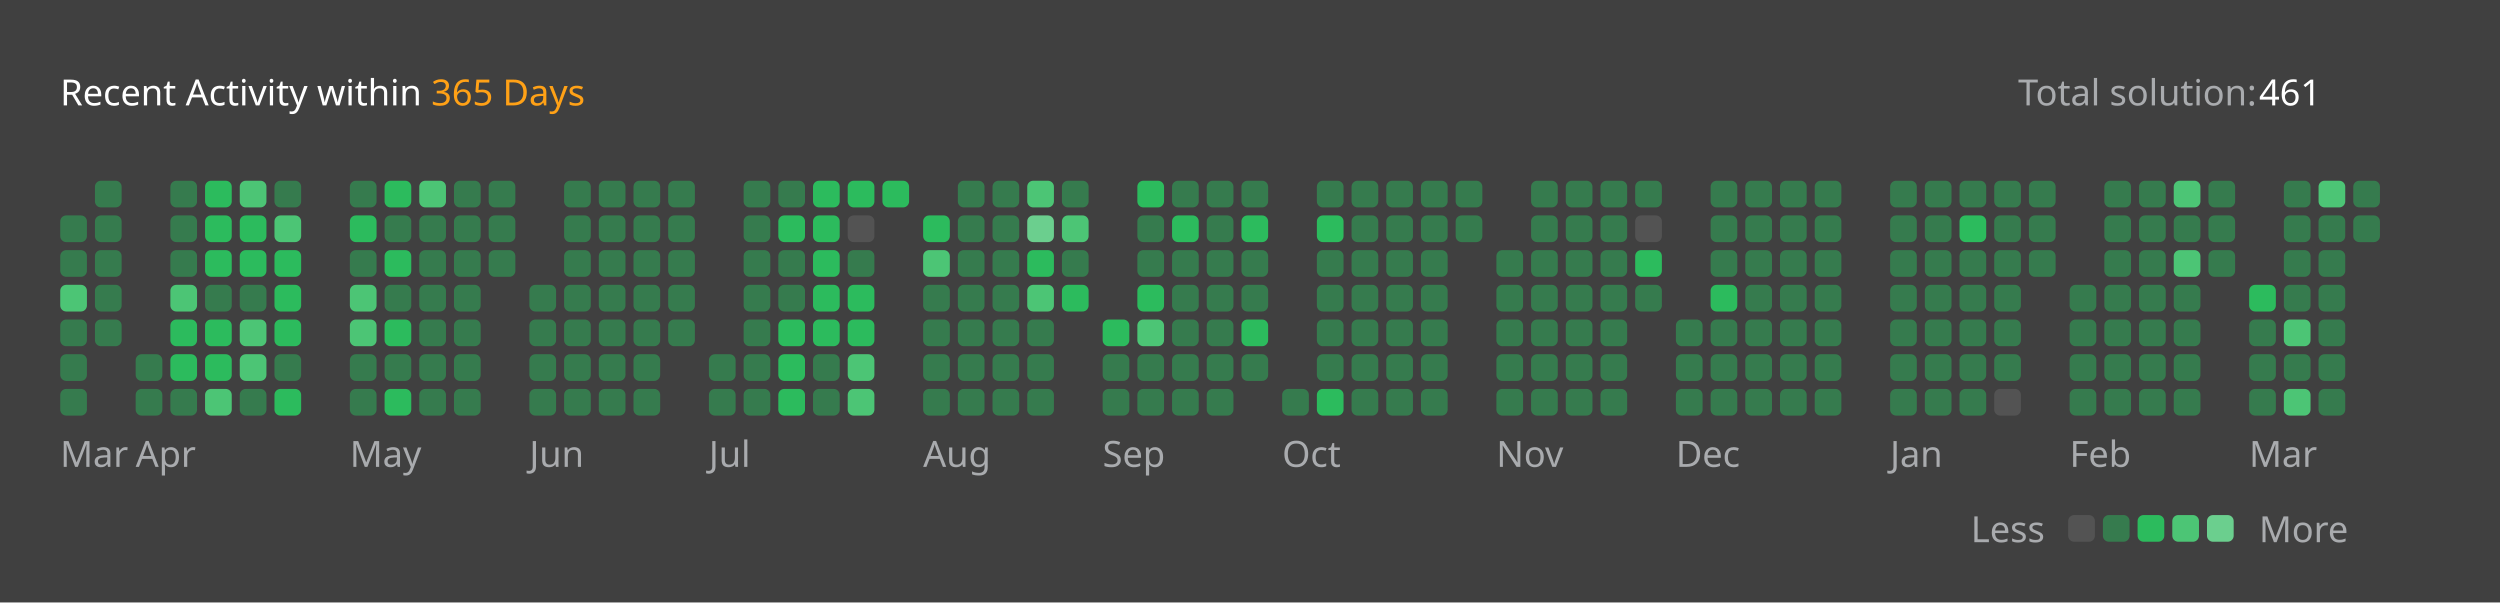
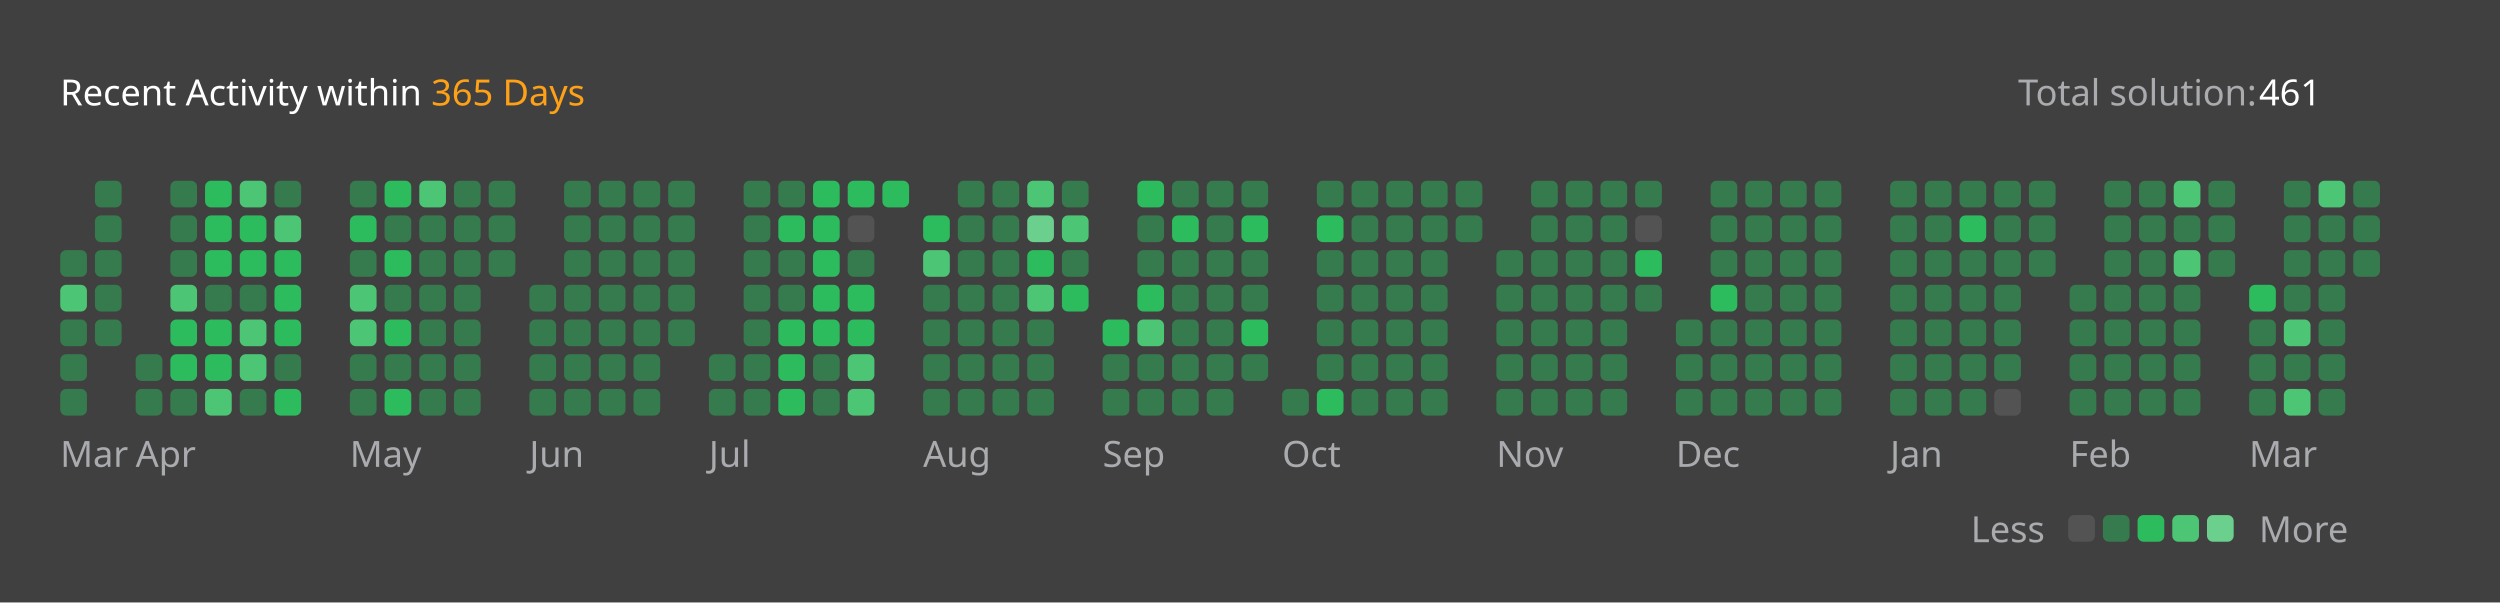
<svg xmlns="http://www.w3.org/2000/svg" version="1.1" height="200" width="830" viewBox="0 0 830 200">
  <style>*{font-family: "Segoe UI", Tahoma, Geneva, Verdana, sans-serif;}</style>
  <style>.title{font-weight: 500;font-size: 1rem;}</style>
  <style>.rotate-90{transform: rotate(-90deg);transform-origin: center;transform-box: fill-box;}</style>
  <style>.state{font-size: .75rem;}</style>
  <style>.light{color: #ffffff;fill: #ffffff;}</style>
  <style>.light-gray{color: #eff2f699;fill: #eff2f699;}</style>
  <style>.dark-gray{color: #ebebf54d;fill: #ebebf54d;}</style>
  <style>.gray{color: #747474;fill: #747474;}</style>
  <style>.orange{color: #ffa116;fill: #ffa116;}</style>
  <style>.background{color: #404040;fill: #404040;}</style>
  <style>.level-1-block{fill: #ffffff1a;}</style>
  <style>.level-2-block{fill: #2cb55d80;}</style>
  <style>.level-3-block{fill: #2cbb5dff;}</style>
  <style>.level-4-block{fill: #4cc575ff;}</style>
  <style>.level-5-block{fill: #6bcf8eff;}</style>
  <rect fill="#404040" x="0" y="0" width="830" height="200" rx="0.5rem" />
  <g text-anchor="start" text-decoration="1" class="title">
    <text x="20" y="35">
      <tspan class="light">Recent Activity within</tspan>
      <tspan class="orange">365 Days</tspan>
    </text>
  </g>
  <g class="state">
    <text x="670" y="35" class="light-gray"> Total solution: </text>
    <text x="750" y="35" class="light"> 461 </text>
    <text x="678.88" y="180" class="light-gray" text-anchor="end">Less</text>
    <rect x="686.64" y="171" width="8.86" height="8.86" rx="2" ry="2" class="level-1-block" />
    <rect x="698.16" y="171" width="8.86" height="8.86" rx="2" ry="2" class="level-2-block" />
    <rect x="709.68" y="171" width="8.86" height="8.86" rx="2" ry="2" class="level-3-block" />
    <rect x="721.2" y="171" width="8.86" height="8.86" rx="2" ry="2" class="level-4-block" />
    <rect x="732.72" y="171" width="8.86" height="8.86" rx="2" ry="2" class="level-5-block" />
    <text x="750" y="180" class="light-gray">More</text>
  </g>
  <g x="20" y="60">
    <g x="20" y="60">
      <g x="20.0" y="60">
-         <rect x="20.0" y="71.52" width="8.86" height="8.86" rx="2" ry="2" class="level-2-block" />
        <rect x="20.0" y="83.04" width="8.86" height="8.86" rx="2" ry="2" class="level-2-block" />
        <rect x="20.0" y="94.56" width="8.86" height="8.86" rx="2" ry="2" class="level-4-block" />
        <rect x="20.0" y="106.08" width="8.86" height="8.86" rx="2" ry="2" class="level-2-block" />
        <rect x="20.0" y="117.6" width="8.86" height="8.86" rx="2" ry="2" class="level-2-block" />
        <rect x="20.0" y="129.12" width="8.86" height="8.86" rx="2" ry="2" class="level-2-block" />
      </g>
      <g x="31.52" y="60">
        <rect x="31.52" y="60.0" width="8.86" height="8.86" rx="2" ry="2" class="level-2-block" />
        <rect x="31.52" y="71.52" width="8.86" height="8.86" rx="2" ry="2" class="level-2-block" />
        <rect x="31.52" y="83.04" width="8.86" height="8.86" rx="2" ry="2" class="level-2-block" />
        <rect x="31.52" y="94.56" width="8.86" height="8.86" rx="2" ry="2" class="level-2-block" />
        <rect x="31.52" y="106.08" width="8.86" height="8.86" rx="2" ry="2" class="level-2-block" />
      </g>
      <text x="20.0" y="155" class="light-gray state">Mar</text>
    </g>
  </g>
  <g x="45.04" y="60">
    <g x="45.04" y="60">
      <g x="45.04" y="60">
        <rect x="45.04" y="117.6" width="8.86" height="8.86" rx="2" ry="2" class="level-2-block" />
        <rect x="45.04" y="129.12" width="8.86" height="8.86" rx="2" ry="2" class="level-2-block" />
      </g>
      <g x="56.56" y="60">
        <rect x="56.56" y="60.0" width="8.86" height="8.86" rx="2" ry="2" class="level-2-block" />
        <rect x="56.56" y="71.52" width="8.86" height="8.86" rx="2" ry="2" class="level-2-block" />
        <rect x="56.56" y="83.04" width="8.86" height="8.86" rx="2" ry="2" class="level-2-block" />
        <rect x="56.56" y="94.56" width="8.86" height="8.86" rx="2" ry="2" class="level-4-block" />
        <rect x="56.56" y="106.08" width="8.86" height="8.86" rx="2" ry="2" class="level-3-block" />
        <rect x="56.56" y="117.6" width="8.86" height="8.86" rx="2" ry="2" class="level-3-block" />
        <rect x="56.56" y="129.12" width="8.86" height="8.86" rx="2" ry="2" class="level-2-block" />
      </g>
      <g x="68.08" y="60">
        <rect x="68.08" y="60.0" width="8.86" height="8.86" rx="2" ry="2" class="level-3-block" />
        <rect x="68.08" y="71.52" width="8.86" height="8.86" rx="2" ry="2" class="level-3-block" />
        <rect x="68.08" y="83.04" width="8.86" height="8.86" rx="2" ry="2" class="level-3-block" />
        <rect x="68.08" y="94.56" width="8.86" height="8.86" rx="2" ry="2" class="level-2-block" />
        <rect x="68.08" y="106.08" width="8.86" height="8.86" rx="2" ry="2" class="level-3-block" />
        <rect x="68.08" y="117.6" width="8.86" height="8.86" rx="2" ry="2" class="level-3-block" />
        <rect x="68.08" y="129.12" width="8.86" height="8.86" rx="2" ry="2" class="level-4-block" />
      </g>
      <g x="79.6" y="60">
        <rect x="79.6" y="60.0" width="8.86" height="8.86" rx="2" ry="2" class="level-4-block" />
        <rect x="79.6" y="71.52" width="8.86" height="8.86" rx="2" ry="2" class="level-3-block" />
        <rect x="79.6" y="83.04" width="8.86" height="8.86" rx="2" ry="2" class="level-3-block" />
        <rect x="79.6" y="94.56" width="8.86" height="8.86" rx="2" ry="2" class="level-2-block" />
        <rect x="79.6" y="106.08" width="8.86" height="8.86" rx="2" ry="2" class="level-4-block" />
        <rect x="79.6" y="117.6" width="8.86" height="8.86" rx="2" ry="2" class="level-4-block" />
        <rect x="79.6" y="129.12" width="8.86" height="8.86" rx="2" ry="2" class="level-2-block" />
      </g>
      <g x="91.12" y="60">
        <rect x="91.12" y="60.0" width="8.86" height="8.86" rx="2" ry="2" class="level-2-block" />
        <rect x="91.12" y="71.52" width="8.86" height="8.86" rx="2" ry="2" class="level-4-block" />
        <rect x="91.12" y="83.04" width="8.86" height="8.86" rx="2" ry="2" class="level-3-block" />
        <rect x="91.12" y="94.56" width="8.86" height="8.86" rx="2" ry="2" class="level-3-block" />
        <rect x="91.12" y="106.08" width="8.86" height="8.86" rx="2" ry="2" class="level-3-block" />
        <rect x="91.12" y="117.6" width="8.86" height="8.86" rx="2" ry="2" class="level-2-block" />
        <rect x="91.12" y="129.12" width="8.86" height="8.86" rx="2" ry="2" class="level-3-block" />
      </g>
      <text x="45.04" y="155" class="light-gray state">Apr</text>
    </g>
  </g>
  <g x="116.16" y="60">
    <g x="116.16" y="60">
      <g x="116.16" y="60">
        <rect x="116.16" y="60.0" width="8.86" height="8.86" rx="2" ry="2" class="level-2-block" />
        <rect x="116.16" y="71.52" width="8.86" height="8.86" rx="2" ry="2" class="level-3-block" />
        <rect x="116.16" y="83.04" width="8.86" height="8.86" rx="2" ry="2" class="level-2-block" />
        <rect x="116.16" y="94.56" width="8.86" height="8.86" rx="2" ry="2" class="level-4-block" />
        <rect x="116.16" y="106.08" width="8.86" height="8.86" rx="2" ry="2" class="level-4-block" />
        <rect x="116.16" y="117.6" width="8.86" height="8.86" rx="2" ry="2" class="level-2-block" />
        <rect x="116.16" y="129.12" width="8.86" height="8.86" rx="2" ry="2" class="level-2-block" />
      </g>
      <g x="127.68" y="60">
        <rect x="127.68" y="60.0" width="8.86" height="8.86" rx="2" ry="2" class="level-3-block" />
        <rect x="127.68" y="71.52" width="8.86" height="8.86" rx="2" ry="2" class="level-2-block" />
        <rect x="127.68" y="83.04" width="8.86" height="8.86" rx="2" ry="2" class="level-3-block" />
        <rect x="127.68" y="94.56" width="8.86" height="8.86" rx="2" ry="2" class="level-2-block" />
        <rect x="127.68" y="106.08" width="8.86" height="8.86" rx="2" ry="2" class="level-3-block" />
        <rect x="127.68" y="117.6" width="8.86" height="8.86" rx="2" ry="2" class="level-2-block" />
        <rect x="127.68" y="129.12" width="8.86" height="8.86" rx="2" ry="2" class="level-3-block" />
      </g>
      <g x="139.2" y="60">
        <rect x="139.2" y="60.0" width="8.86" height="8.86" rx="2" ry="2" class="level-4-block" />
        <rect x="139.2" y="71.52" width="8.86" height="8.86" rx="2" ry="2" class="level-2-block" />
        <rect x="139.2" y="83.04" width="8.86" height="8.86" rx="2" ry="2" class="level-2-block" />
        <rect x="139.2" y="94.56" width="8.86" height="8.86" rx="2" ry="2" class="level-2-block" />
        <rect x="139.2" y="106.08" width="8.86" height="8.86" rx="2" ry="2" class="level-2-block" />
        <rect x="139.2" y="117.6" width="8.86" height="8.86" rx="2" ry="2" class="level-2-block" />
        <rect x="139.2" y="129.12" width="8.86" height="8.86" rx="2" ry="2" class="level-2-block" />
      </g>
      <g x="150.72" y="60">
        <rect x="150.72" y="60.0" width="8.86" height="8.86" rx="2" ry="2" class="level-2-block" />
        <rect x="150.72" y="71.52" width="8.86" height="8.86" rx="2" ry="2" class="level-2-block" />
        <rect x="150.72" y="83.04" width="8.86" height="8.86" rx="2" ry="2" class="level-2-block" />
        <rect x="150.72" y="94.56" width="8.86" height="8.86" rx="2" ry="2" class="level-2-block" />
        <rect x="150.72" y="106.08" width="8.86" height="8.86" rx="2" ry="2" class="level-2-block" />
        <rect x="150.72" y="117.6" width="8.86" height="8.86" rx="2" ry="2" class="level-2-block" />
        <rect x="150.72" y="129.12" width="8.86" height="8.86" rx="2" ry="2" class="level-2-block" />
      </g>
      <g x="162.24" y="60">
        <rect x="162.24" y="60.0" width="8.86" height="8.86" rx="2" ry="2" class="level-2-block" />
        <rect x="162.24" y="71.52" width="8.86" height="8.86" rx="2" ry="2" class="level-2-block" />
        <rect x="162.24" y="83.04" width="8.86" height="8.86" rx="2" ry="2" class="level-2-block" />
      </g>
      <text x="116.16" y="155" class="light-gray state">May</text>
    </g>
  </g>
  <g x="175.76" y="60">
    <g x="175.76" y="60">
      <g x="175.76" y="60">
        <rect x="175.76" y="94.56" width="8.86" height="8.86" rx="2" ry="2" class="level-2-block" />
        <rect x="175.76" y="106.08" width="8.86" height="8.86" rx="2" ry="2" class="level-2-block" />
        <rect x="175.76" y="117.6" width="8.86" height="8.86" rx="2" ry="2" class="level-2-block" />
        <rect x="175.76" y="129.12" width="8.86" height="8.86" rx="2" ry="2" class="level-2-block" />
      </g>
      <g x="187.28" y="60">
        <rect x="187.28" y="60.0" width="8.86" height="8.86" rx="2" ry="2" class="level-2-block" />
        <rect x="187.28" y="71.52" width="8.86" height="8.86" rx="2" ry="2" class="level-2-block" />
        <rect x="187.28" y="83.04" width="8.86" height="8.86" rx="2" ry="2" class="level-2-block" />
        <rect x="187.28" y="94.56" width="8.86" height="8.86" rx="2" ry="2" class="level-2-block" />
        <rect x="187.28" y="106.08" width="8.86" height="8.86" rx="2" ry="2" class="level-2-block" />
        <rect x="187.28" y="117.6" width="8.86" height="8.86" rx="2" ry="2" class="level-2-block" />
        <rect x="187.28" y="129.12" width="8.86" height="8.86" rx="2" ry="2" class="level-2-block" />
      </g>
      <g x="198.8" y="60">
        <rect x="198.8" y="60.0" width="8.86" height="8.86" rx="2" ry="2" class="level-2-block" />
        <rect x="198.8" y="71.52" width="8.86" height="8.86" rx="2" ry="2" class="level-2-block" />
        <rect x="198.8" y="83.04" width="8.86" height="8.86" rx="2" ry="2" class="level-2-block" />
        <rect x="198.8" y="94.56" width="8.86" height="8.86" rx="2" ry="2" class="level-2-block" />
        <rect x="198.8" y="106.08" width="8.86" height="8.86" rx="2" ry="2" class="level-2-block" />
        <rect x="198.8" y="117.6" width="8.86" height="8.86" rx="2" ry="2" class="level-2-block" />
        <rect x="198.8" y="129.12" width="8.86" height="8.86" rx="2" ry="2" class="level-2-block" />
      </g>
      <g x="210.32" y="60">
        <rect x="210.32" y="60.0" width="8.86" height="8.86" rx="2" ry="2" class="level-2-block" />
        <rect x="210.32" y="71.52" width="8.86" height="8.86" rx="2" ry="2" class="level-2-block" />
        <rect x="210.32" y="83.04" width="8.86" height="8.86" rx="2" ry="2" class="level-2-block" />
        <rect x="210.32" y="94.56" width="8.86" height="8.86" rx="2" ry="2" class="level-2-block" />
        <rect x="210.32" y="106.08" width="8.86" height="8.86" rx="2" ry="2" class="level-2-block" />
        <rect x="210.32" y="117.6" width="8.86" height="8.86" rx="2" ry="2" class="level-2-block" />
        <rect x="210.32" y="129.12" width="8.86" height="8.86" rx="2" ry="2" class="level-2-block" />
      </g>
      <g x="221.84" y="60">
        <rect x="221.84" y="60.0" width="8.86" height="8.86" rx="2" ry="2" class="level-2-block" />
        <rect x="221.84" y="71.52" width="8.86" height="8.86" rx="2" ry="2" class="level-2-block" />
        <rect x="221.84" y="83.04" width="8.86" height="8.86" rx="2" ry="2" class="level-2-block" />
        <rect x="221.84" y="94.56" width="8.86" height="8.86" rx="2" ry="2" class="level-2-block" />
        <rect x="221.84" y="106.08" width="8.86" height="8.86" rx="2" ry="2" class="level-2-block" />
      </g>
      <text x="175.76" y="155" class="light-gray state">Jun</text>
    </g>
  </g>
  <g x="235.36" y="60">
    <g x="235.36" y="60">
      <g x="235.36" y="60">
        <rect x="235.36" y="117.6" width="8.86" height="8.86" rx="2" ry="2" class="level-2-block" />
        <rect x="235.36" y="129.12" width="8.86" height="8.86" rx="2" ry="2" class="level-2-block" />
      </g>
      <g x="246.88" y="60">
        <rect x="246.88" y="60.0" width="8.86" height="8.86" rx="2" ry="2" class="level-2-block" />
        <rect x="246.88" y="71.52" width="8.86" height="8.86" rx="2" ry="2" class="level-2-block" />
        <rect x="246.88" y="83.04" width="8.86" height="8.86" rx="2" ry="2" class="level-2-block" />
        <rect x="246.88" y="94.56" width="8.86" height="8.86" rx="2" ry="2" class="level-2-block" />
        <rect x="246.88" y="106.08" width="8.86" height="8.86" rx="2" ry="2" class="level-2-block" />
        <rect x="246.88" y="117.6" width="8.86" height="8.86" rx="2" ry="2" class="level-2-block" />
        <rect x="246.88" y="129.12" width="8.86" height="8.86" rx="2" ry="2" class="level-2-block" />
      </g>
      <g x="258.4" y="60">
        <rect x="258.4" y="60.0" width="8.86" height="8.86" rx="2" ry="2" class="level-2-block" />
        <rect x="258.4" y="71.52" width="8.86" height="8.86" rx="2" ry="2" class="level-3-block" />
        <rect x="258.4" y="83.04" width="8.86" height="8.86" rx="2" ry="2" class="level-2-block" />
        <rect x="258.4" y="94.56" width="8.86" height="8.86" rx="2" ry="2" class="level-2-block" />
        <rect x="258.4" y="106.08" width="8.86" height="8.86" rx="2" ry="2" class="level-3-block" />
        <rect x="258.4" y="117.6" width="8.86" height="8.86" rx="2" ry="2" class="level-3-block" />
        <rect x="258.4" y="129.12" width="8.86" height="8.86" rx="2" ry="2" class="level-3-block" />
      </g>
      <g x="269.92" y="60">
        <rect x="269.92" y="60.0" width="8.86" height="8.86" rx="2" ry="2" class="level-3-block" />
        <rect x="269.92" y="71.52" width="8.86" height="8.86" rx="2" ry="2" class="level-3-block" />
        <rect x="269.92" y="83.04" width="8.86" height="8.86" rx="2" ry="2" class="level-3-block" />
        <rect x="269.92" y="94.56" width="8.86" height="8.86" rx="2" ry="2" class="level-3-block" />
        <rect x="269.92" y="106.08" width="8.86" height="8.86" rx="2" ry="2" class="level-3-block" />
        <rect x="269.92" y="117.6" width="8.86" height="8.86" rx="2" ry="2" class="level-2-block" />
        <rect x="269.92" y="129.12" width="8.86" height="8.86" rx="2" ry="2" class="level-2-block" />
      </g>
      <g x="281.44" y="60">
        <rect x="281.44" y="60.0" width="8.86" height="8.86" rx="2" ry="2" class="level-3-block" />
        <rect x="281.44" y="71.52" width="8.86" height="8.86" rx="2" ry="2" class="level-1-block" />
        <rect x="281.44" y="83.04" width="8.86" height="8.86" rx="2" ry="2" class="level-2-block" />
        <rect x="281.44" y="94.56" width="8.86" height="8.86" rx="2" ry="2" class="level-3-block" />
        <rect x="281.44" y="106.08" width="8.86" height="8.86" rx="2" ry="2" class="level-3-block" />
        <rect x="281.44" y="117.6" width="8.86" height="8.86" rx="2" ry="2" class="level-4-block" />
        <rect x="281.44" y="129.12" width="8.86" height="8.86" rx="2" ry="2" class="level-4-block" />
      </g>
      <g x="292.96" y="60">
        <rect x="292.96" y="60.0" width="8.86" height="8.86" rx="2" ry="2" class="level-3-block" />
      </g>
      <text x="235.36" y="155" class="light-gray state">Jul</text>
    </g>
  </g>
  <g x="306.48" y="60">
    <g x="306.48" y="60">
      <g x="306.48" y="60">
        <rect x="306.48" y="71.52" width="8.86" height="8.86" rx="2" ry="2" class="level-3-block" />
        <rect x="306.48" y="83.04" width="8.86" height="8.86" rx="2" ry="2" class="level-4-block" />
        <rect x="306.48" y="94.56" width="8.86" height="8.86" rx="2" ry="2" class="level-2-block" />
        <rect x="306.48" y="106.08" width="8.86" height="8.86" rx="2" ry="2" class="level-2-block" />
        <rect x="306.48" y="117.6" width="8.86" height="8.86" rx="2" ry="2" class="level-2-block" />
        <rect x="306.48" y="129.12" width="8.86" height="8.86" rx="2" ry="2" class="level-2-block" />
      </g>
      <g x="318.0" y="60">
        <rect x="318.0" y="60.0" width="8.86" height="8.86" rx="2" ry="2" class="level-2-block" />
        <rect x="318.0" y="71.52" width="8.86" height="8.86" rx="2" ry="2" class="level-2-block" />
        <rect x="318.0" y="83.04" width="8.86" height="8.86" rx="2" ry="2" class="level-2-block" />
        <rect x="318.0" y="94.56" width="8.86" height="8.86" rx="2" ry="2" class="level-2-block" />
        <rect x="318.0" y="106.08" width="8.86" height="8.86" rx="2" ry="2" class="level-2-block" />
        <rect x="318.0" y="117.6" width="8.86" height="8.86" rx="2" ry="2" class="level-2-block" />
        <rect x="318.0" y="129.12" width="8.86" height="8.86" rx="2" ry="2" class="level-2-block" />
      </g>
      <g x="329.52" y="60">
        <rect x="329.52" y="60.0" width="8.86" height="8.86" rx="2" ry="2" class="level-2-block" />
        <rect x="329.52" y="71.52" width="8.86" height="8.86" rx="2" ry="2" class="level-2-block" />
        <rect x="329.52" y="83.04" width="8.86" height="8.86" rx="2" ry="2" class="level-2-block" />
        <rect x="329.52" y="94.56" width="8.86" height="8.86" rx="2" ry="2" class="level-2-block" />
        <rect x="329.52" y="106.08" width="8.86" height="8.86" rx="2" ry="2" class="level-2-block" />
        <rect x="329.52" y="117.6" width="8.86" height="8.86" rx="2" ry="2" class="level-2-block" />
        <rect x="329.52" y="129.12" width="8.86" height="8.86" rx="2" ry="2" class="level-2-block" />
      </g>
      <g x="341.04" y="60">
        <rect x="341.04" y="60.0" width="8.86" height="8.86" rx="2" ry="2" class="level-4-block" />
        <rect x="341.04" y="71.52" width="8.86" height="8.86" rx="2" ry="2" class="level-5-block" />
        <rect x="341.04" y="83.04" width="8.86" height="8.86" rx="2" ry="2" class="level-3-block" />
        <rect x="341.04" y="94.56" width="8.86" height="8.86" rx="2" ry="2" class="level-4-block" />
        <rect x="341.04" y="106.08" width="8.86" height="8.86" rx="2" ry="2" class="level-2-block" />
        <rect x="341.04" y="117.6" width="8.86" height="8.86" rx="2" ry="2" class="level-2-block" />
        <rect x="341.04" y="129.12" width="8.86" height="8.86" rx="2" ry="2" class="level-2-block" />
      </g>
      <g x="352.56" y="60">
        <rect x="352.56" y="60.0" width="8.86" height="8.86" rx="2" ry="2" class="level-2-block" />
        <rect x="352.56" y="71.52" width="8.86" height="8.86" rx="2" ry="2" class="level-4-block" />
        <rect x="352.56" y="83.04" width="8.86" height="8.86" rx="2" ry="2" class="level-2-block" />
        <rect x="352.56" y="94.56" width="8.86" height="8.86" rx="2" ry="2" class="level-3-block" />
      </g>
      <text x="306.48" y="155" class="light-gray state">Aug</text>
    </g>
  </g>
  <g x="366.08" y="60">
    <g x="366.08" y="60">
      <g x="366.08" y="60">
        <rect x="366.08" y="106.08" width="8.86" height="8.86" rx="2" ry="2" class="level-3-block" />
        <rect x="366.08" y="117.6" width="8.86" height="8.86" rx="2" ry="2" class="level-2-block" />
        <rect x="366.08" y="129.12" width="8.86" height="8.86" rx="2" ry="2" class="level-2-block" />
      </g>
      <g x="377.6" y="60">
        <rect x="377.6" y="60.0" width="8.86" height="8.86" rx="2" ry="2" class="level-3-block" />
        <rect x="377.6" y="71.52" width="8.86" height="8.86" rx="2" ry="2" class="level-2-block" />
        <rect x="377.6" y="83.04" width="8.86" height="8.86" rx="2" ry="2" class="level-2-block" />
        <rect x="377.6" y="94.56" width="8.86" height="8.86" rx="2" ry="2" class="level-3-block" />
        <rect x="377.6" y="106.08" width="8.86" height="8.86" rx="2" ry="2" class="level-4-block" />
        <rect x="377.6" y="117.6" width="8.86" height="8.86" rx="2" ry="2" class="level-2-block" />
        <rect x="377.6" y="129.12" width="8.86" height="8.86" rx="2" ry="2" class="level-2-block" />
      </g>
      <g x="389.12" y="60">
        <rect x="389.12" y="60.0" width="8.86" height="8.86" rx="2" ry="2" class="level-2-block" />
        <rect x="389.12" y="71.52" width="8.86" height="8.86" rx="2" ry="2" class="level-3-block" />
        <rect x="389.12" y="83.04" width="8.86" height="8.86" rx="2" ry="2" class="level-2-block" />
        <rect x="389.12" y="94.56" width="8.86" height="8.86" rx="2" ry="2" class="level-2-block" />
        <rect x="389.12" y="106.08" width="8.86" height="8.86" rx="2" ry="2" class="level-2-block" />
        <rect x="389.12" y="117.6" width="8.86" height="8.86" rx="2" ry="2" class="level-2-block" />
        <rect x="389.12" y="129.12" width="8.86" height="8.86" rx="2" ry="2" class="level-2-block" />
      </g>
      <g x="400.64" y="60">
        <rect x="400.64" y="60.0" width="8.86" height="8.86" rx="2" ry="2" class="level-2-block" />
        <rect x="400.64" y="71.52" width="8.86" height="8.86" rx="2" ry="2" class="level-2-block" />
        <rect x="400.64" y="83.04" width="8.86" height="8.86" rx="2" ry="2" class="level-2-block" />
        <rect x="400.64" y="94.56" width="8.86" height="8.86" rx="2" ry="2" class="level-2-block" />
        <rect x="400.64" y="106.08" width="8.86" height="8.86" rx="2" ry="2" class="level-2-block" />
        <rect x="400.64" y="117.6" width="8.86" height="8.86" rx="2" ry="2" class="level-2-block" />
        <rect x="400.64" y="129.12" width="8.86" height="8.86" rx="2" ry="2" class="level-2-block" />
      </g>
      <g x="412.16" y="60">
        <rect x="412.16" y="60.0" width="8.86" height="8.86" rx="2" ry="2" class="level-2-block" />
        <rect x="412.16" y="71.52" width="8.86" height="8.86" rx="2" ry="2" class="level-3-block" />
        <rect x="412.16" y="83.04" width="8.86" height="8.86" rx="2" ry="2" class="level-2-block" />
        <rect x="412.16" y="94.56" width="8.86" height="8.86" rx="2" ry="2" class="level-2-block" />
        <rect x="412.16" y="106.08" width="8.86" height="8.86" rx="2" ry="2" class="level-3-block" />
        <rect x="412.16" y="117.6" width="8.86" height="8.86" rx="2" ry="2" class="level-2-block" />
      </g>
      <text x="366.08" y="155" class="light-gray state">Sep</text>
    </g>
  </g>
  <g x="425.68" y="60">
    <g x="425.68" y="60">
      <g x="425.68" y="60">
        <rect x="425.68" y="129.12" width="8.86" height="8.86" rx="2" ry="2" class="level-2-block" />
      </g>
      <g x="437.2" y="60">
        <rect x="437.2" y="60.0" width="8.86" height="8.86" rx="2" ry="2" class="level-2-block" />
        <rect x="437.2" y="71.52" width="8.86" height="8.86" rx="2" ry="2" class="level-3-block" />
        <rect x="437.2" y="83.04" width="8.86" height="8.86" rx="2" ry="2" class="level-2-block" />
        <rect x="437.2" y="94.56" width="8.86" height="8.86" rx="2" ry="2" class="level-2-block" />
        <rect x="437.2" y="106.08" width="8.86" height="8.86" rx="2" ry="2" class="level-2-block" />
        <rect x="437.2" y="117.6" width="8.86" height="8.86" rx="2" ry="2" class="level-2-block" />
        <rect x="437.2" y="129.12" width="8.86" height="8.86" rx="2" ry="2" class="level-3-block" />
      </g>
      <g x="448.72" y="60">
        <rect x="448.72" y="60.0" width="8.86" height="8.86" rx="2" ry="2" class="level-2-block" />
        <rect x="448.72" y="71.52" width="8.86" height="8.86" rx="2" ry="2" class="level-2-block" />
        <rect x="448.72" y="83.04" width="8.86" height="8.86" rx="2" ry="2" class="level-2-block" />
        <rect x="448.72" y="94.56" width="8.86" height="8.86" rx="2" ry="2" class="level-2-block" />
        <rect x="448.72" y="106.08" width="8.86" height="8.86" rx="2" ry="2" class="level-2-block" />
        <rect x="448.72" y="117.6" width="8.86" height="8.86" rx="2" ry="2" class="level-2-block" />
        <rect x="448.72" y="129.12" width="8.86" height="8.86" rx="2" ry="2" class="level-2-block" />
      </g>
      <g x="460.24" y="60">
        <rect x="460.24" y="60.0" width="8.86" height="8.86" rx="2" ry="2" class="level-2-block" />
        <rect x="460.24" y="71.52" width="8.86" height="8.86" rx="2" ry="2" class="level-2-block" />
        <rect x="460.24" y="83.04" width="8.86" height="8.86" rx="2" ry="2" class="level-2-block" />
        <rect x="460.24" y="94.56" width="8.86" height="8.86" rx="2" ry="2" class="level-2-block" />
        <rect x="460.24" y="106.08" width="8.86" height="8.86" rx="2" ry="2" class="level-2-block" />
        <rect x="460.24" y="117.6" width="8.86" height="8.86" rx="2" ry="2" class="level-2-block" />
        <rect x="460.24" y="129.12" width="8.86" height="8.86" rx="2" ry="2" class="level-2-block" />
      </g>
      <g x="471.76" y="60">
        <rect x="471.76" y="60.0" width="8.86" height="8.86" rx="2" ry="2" class="level-2-block" />
        <rect x="471.76" y="71.52" width="8.86" height="8.86" rx="2" ry="2" class="level-2-block" />
        <rect x="471.76" y="83.04" width="8.86" height="8.86" rx="2" ry="2" class="level-2-block" />
        <rect x="471.76" y="94.56" width="8.86" height="8.86" rx="2" ry="2" class="level-2-block" />
        <rect x="471.76" y="106.08" width="8.86" height="8.86" rx="2" ry="2" class="level-2-block" />
        <rect x="471.76" y="117.6" width="8.86" height="8.86" rx="2" ry="2" class="level-2-block" />
        <rect x="471.76" y="129.12" width="8.86" height="8.86" rx="2" ry="2" class="level-2-block" />
      </g>
      <g x="483.28" y="60">
        <rect x="483.28" y="60.0" width="8.86" height="8.86" rx="2" ry="2" class="level-2-block" />
        <rect x="483.28" y="71.52" width="8.86" height="8.86" rx="2" ry="2" class="level-2-block" />
      </g>
      <text x="425.68" y="155" class="light-gray state">Oct</text>
    </g>
  </g>
  <g x="496.8" y="60">
    <g x="496.8" y="60">
      <g x="496.8" y="60">
        <rect x="496.8" y="83.04" width="8.86" height="8.86" rx="2" ry="2" class="level-2-block" />
        <rect x="496.8" y="94.56" width="8.86" height="8.86" rx="2" ry="2" class="level-2-block" />
        <rect x="496.8" y="106.08" width="8.86" height="8.86" rx="2" ry="2" class="level-2-block" />
        <rect x="496.8" y="117.6" width="8.86" height="8.86" rx="2" ry="2" class="level-2-block" />
        <rect x="496.8" y="129.12" width="8.86" height="8.86" rx="2" ry="2" class="level-2-block" />
      </g>
      <g x="508.32" y="60">
        <rect x="508.32" y="60.0" width="8.86" height="8.86" rx="2" ry="2" class="level-2-block" />
        <rect x="508.32" y="71.52" width="8.86" height="8.86" rx="2" ry="2" class="level-2-block" />
        <rect x="508.32" y="83.04" width="8.86" height="8.86" rx="2" ry="2" class="level-2-block" />
        <rect x="508.32" y="94.56" width="8.86" height="8.86" rx="2" ry="2" class="level-2-block" />
        <rect x="508.32" y="106.08" width="8.86" height="8.86" rx="2" ry="2" class="level-2-block" />
        <rect x="508.32" y="117.6" width="8.86" height="8.86" rx="2" ry="2" class="level-2-block" />
        <rect x="508.32" y="129.12" width="8.86" height="8.86" rx="2" ry="2" class="level-2-block" />
      </g>
      <g x="519.84" y="60">
        <rect x="519.84" y="60.0" width="8.86" height="8.86" rx="2" ry="2" class="level-2-block" />
        <rect x="519.84" y="71.52" width="8.86" height="8.86" rx="2" ry="2" class="level-2-block" />
        <rect x="519.84" y="83.04" width="8.86" height="8.86" rx="2" ry="2" class="level-2-block" />
        <rect x="519.84" y="94.56" width="8.86" height="8.86" rx="2" ry="2" class="level-2-block" />
        <rect x="519.84" y="106.08" width="8.86" height="8.86" rx="2" ry="2" class="level-2-block" />
        <rect x="519.84" y="117.6" width="8.86" height="8.86" rx="2" ry="2" class="level-2-block" />
        <rect x="519.84" y="129.12" width="8.86" height="8.86" rx="2" ry="2" class="level-2-block" />
      </g>
      <g x="531.36" y="60">
        <rect x="531.36" y="60.0" width="8.86" height="8.86" rx="2" ry="2" class="level-2-block" />
        <rect x="531.36" y="71.52" width="8.86" height="8.86" rx="2" ry="2" class="level-2-block" />
        <rect x="531.36" y="83.04" width="8.86" height="8.86" rx="2" ry="2" class="level-2-block" />
        <rect x="531.36" y="94.56" width="8.86" height="8.86" rx="2" ry="2" class="level-2-block" />
        <rect x="531.36" y="106.08" width="8.86" height="8.86" rx="2" ry="2" class="level-2-block" />
        <rect x="531.36" y="117.6" width="8.86" height="8.86" rx="2" ry="2" class="level-2-block" />
        <rect x="531.36" y="129.12" width="8.86" height="8.86" rx="2" ry="2" class="level-2-block" />
      </g>
      <g x="542.88" y="60">
        <rect x="542.88" y="60.0" width="8.86" height="8.86" rx="2" ry="2" class="level-2-block" />
        <rect x="542.88" y="71.52" width="8.86" height="8.86" rx="2" ry="2" class="level-1-block" />
        <rect x="542.88" y="83.04" width="8.86" height="8.86" rx="2" ry="2" class="level-3-block" />
        <rect x="542.88" y="94.56" width="8.86" height="8.86" rx="2" ry="2" class="level-2-block" />
      </g>
      <text x="496.8" y="155" class="light-gray state">Nov</text>
    </g>
  </g>
  <g x="556.4" y="60">
    <g x="556.4" y="60">
      <g x="556.4" y="60">
        <rect x="556.4" y="106.08" width="8.86" height="8.86" rx="2" ry="2" class="level-2-block" />
        <rect x="556.4" y="117.6" width="8.86" height="8.86" rx="2" ry="2" class="level-2-block" />
        <rect x="556.4" y="129.12" width="8.86" height="8.86" rx="2" ry="2" class="level-2-block" />
      </g>
      <g x="567.92" y="60">
        <rect x="567.92" y="60.0" width="8.86" height="8.86" rx="2" ry="2" class="level-2-block" />
        <rect x="567.92" y="71.52" width="8.86" height="8.86" rx="2" ry="2" class="level-2-block" />
        <rect x="567.92" y="83.04" width="8.86" height="8.86" rx="2" ry="2" class="level-2-block" />
        <rect x="567.92" y="94.56" width="8.86" height="8.86" rx="2" ry="2" class="level-3-block" />
        <rect x="567.92" y="106.08" width="8.86" height="8.86" rx="2" ry="2" class="level-2-block" />
        <rect x="567.92" y="117.6" width="8.86" height="8.86" rx="2" ry="2" class="level-2-block" />
        <rect x="567.92" y="129.12" width="8.86" height="8.86" rx="2" ry="2" class="level-2-block" />
      </g>
      <g x="579.44" y="60">
        <rect x="579.44" y="60.0" width="8.86" height="8.86" rx="2" ry="2" class="level-2-block" />
        <rect x="579.44" y="71.52" width="8.86" height="8.86" rx="2" ry="2" class="level-2-block" />
        <rect x="579.44" y="83.04" width="8.86" height="8.86" rx="2" ry="2" class="level-2-block" />
        <rect x="579.44" y="94.56" width="8.86" height="8.86" rx="2" ry="2" class="level-2-block" />
        <rect x="579.44" y="106.08" width="8.86" height="8.86" rx="2" ry="2" class="level-2-block" />
        <rect x="579.44" y="117.6" width="8.86" height="8.86" rx="2" ry="2" class="level-2-block" />
        <rect x="579.44" y="129.12" width="8.86" height="8.86" rx="2" ry="2" class="level-2-block" />
      </g>
      <g x="590.96" y="60">
        <rect x="590.96" y="60.0" width="8.86" height="8.86" rx="2" ry="2" class="level-2-block" />
        <rect x="590.96" y="71.52" width="8.86" height="8.86" rx="2" ry="2" class="level-2-block" />
        <rect x="590.96" y="83.04" width="8.86" height="8.86" rx="2" ry="2" class="level-2-block" />
        <rect x="590.96" y="94.56" width="8.86" height="8.86" rx="2" ry="2" class="level-2-block" />
        <rect x="590.96" y="106.08" width="8.86" height="8.86" rx="2" ry="2" class="level-2-block" />
        <rect x="590.96" y="117.6" width="8.86" height="8.86" rx="2" ry="2" class="level-2-block" />
        <rect x="590.96" y="129.12" width="8.86" height="8.86" rx="2" ry="2" class="level-2-block" />
      </g>
      <g x="602.48" y="60">
        <rect x="602.48" y="60.0" width="8.86" height="8.86" rx="2" ry="2" class="level-2-block" />
        <rect x="602.48" y="71.52" width="8.86" height="8.86" rx="2" ry="2" class="level-2-block" />
        <rect x="602.48" y="83.04" width="8.86" height="8.86" rx="2" ry="2" class="level-2-block" />
        <rect x="602.48" y="94.56" width="8.86" height="8.86" rx="2" ry="2" class="level-2-block" />
        <rect x="602.48" y="106.08" width="8.86" height="8.86" rx="2" ry="2" class="level-2-block" />
        <rect x="602.48" y="117.6" width="8.86" height="8.86" rx="2" ry="2" class="level-2-block" />
        <rect x="602.48" y="129.12" width="8.86" height="8.86" rx="2" ry="2" class="level-2-block" />
      </g>
      <text x="556.4" y="155" class="light-gray state">Dec</text>
    </g>
  </g>
  <g x="627.52" y="60">
    <g x="627.52" y="60">
      <g x="627.52" y="60">
        <rect x="627.52" y="60.0" width="8.86" height="8.86" rx="2" ry="2" class="level-2-block" />
        <rect x="627.52" y="71.52" width="8.86" height="8.86" rx="2" ry="2" class="level-2-block" />
        <rect x="627.52" y="83.04" width="8.86" height="8.86" rx="2" ry="2" class="level-2-block" />
        <rect x="627.52" y="94.56" width="8.86" height="8.86" rx="2" ry="2" class="level-2-block" />
        <rect x="627.52" y="106.08" width="8.86" height="8.86" rx="2" ry="2" class="level-2-block" />
        <rect x="627.52" y="117.6" width="8.86" height="8.86" rx="2" ry="2" class="level-2-block" />
        <rect x="627.52" y="129.12" width="8.86" height="8.86" rx="2" ry="2" class="level-2-block" />
      </g>
      <g x="639.04" y="60">
        <rect x="639.04" y="60.0" width="8.86" height="8.86" rx="2" ry="2" class="level-2-block" />
        <rect x="639.04" y="71.52" width="8.86" height="8.86" rx="2" ry="2" class="level-2-block" />
        <rect x="639.04" y="83.04" width="8.86" height="8.86" rx="2" ry="2" class="level-2-block" />
        <rect x="639.04" y="94.56" width="8.86" height="8.86" rx="2" ry="2" class="level-2-block" />
        <rect x="639.04" y="106.08" width="8.86" height="8.86" rx="2" ry="2" class="level-2-block" />
        <rect x="639.04" y="117.6" width="8.86" height="8.86" rx="2" ry="2" class="level-2-block" />
        <rect x="639.04" y="129.12" width="8.86" height="8.86" rx="2" ry="2" class="level-2-block" />
      </g>
      <g x="650.56" y="60">
        <rect x="650.56" y="60.0" width="8.86" height="8.86" rx="2" ry="2" class="level-2-block" />
        <rect x="650.56" y="71.52" width="8.86" height="8.86" rx="2" ry="2" class="level-3-block" />
        <rect x="650.56" y="83.04" width="8.86" height="8.86" rx="2" ry="2" class="level-2-block" />
        <rect x="650.56" y="94.56" width="8.86" height="8.86" rx="2" ry="2" class="level-2-block" />
        <rect x="650.56" y="106.08" width="8.86" height="8.86" rx="2" ry="2" class="level-2-block" />
        <rect x="650.56" y="117.6" width="8.86" height="8.86" rx="2" ry="2" class="level-2-block" />
        <rect x="650.56" y="129.12" width="8.86" height="8.86" rx="2" ry="2" class="level-2-block" />
      </g>
      <g x="662.08" y="60">
        <rect x="662.08" y="60.0" width="8.86" height="8.86" rx="2" ry="2" class="level-2-block" />
        <rect x="662.08" y="71.52" width="8.86" height="8.86" rx="2" ry="2" class="level-2-block" />
        <rect x="662.08" y="83.04" width="8.86" height="8.86" rx="2" ry="2" class="level-2-block" />
        <rect x="662.08" y="94.56" width="8.86" height="8.86" rx="2" ry="2" class="level-2-block" />
        <rect x="662.08" y="106.08" width="8.86" height="8.86" rx="2" ry="2" class="level-2-block" />
        <rect x="662.08" y="117.6" width="8.86" height="8.86" rx="2" ry="2" class="level-2-block" />
        <rect x="662.08" y="129.12" width="8.86" height="8.86" rx="2" ry="2" class="level-1-block" />
      </g>
      <g x="673.6" y="60">
        <rect x="673.6" y="60.0" width="8.86" height="8.86" rx="2" ry="2" class="level-2-block" />
        <rect x="673.6" y="71.52" width="8.86" height="8.86" rx="2" ry="2" class="level-2-block" />
        <rect x="673.6" y="83.04" width="8.86" height="8.86" rx="2" ry="2" class="level-2-block" />
      </g>
      <text x="627.52" y="155" class="light-gray state">Jan</text>
    </g>
  </g>
  <g x="687.12" y="60">
    <g x="687.12" y="60">
      <g x="687.12" y="60">
        <rect x="687.12" y="94.56" width="8.86" height="8.86" rx="2" ry="2" class="level-2-block" />
        <rect x="687.12" y="106.08" width="8.86" height="8.86" rx="2" ry="2" class="level-2-block" />
        <rect x="687.12" y="117.6" width="8.86" height="8.86" rx="2" ry="2" class="level-2-block" />
        <rect x="687.12" y="129.12" width="8.86" height="8.86" rx="2" ry="2" class="level-2-block" />
      </g>
      <g x="698.64" y="60">
        <rect x="698.64" y="60.0" width="8.86" height="8.86" rx="2" ry="2" class="level-2-block" />
        <rect x="698.64" y="71.52" width="8.86" height="8.86" rx="2" ry="2" class="level-2-block" />
        <rect x="698.64" y="83.04" width="8.86" height="8.86" rx="2" ry="2" class="level-2-block" />
        <rect x="698.64" y="94.56" width="8.86" height="8.86" rx="2" ry="2" class="level-2-block" />
        <rect x="698.64" y="106.08" width="8.86" height="8.86" rx="2" ry="2" class="level-2-block" />
        <rect x="698.64" y="117.6" width="8.86" height="8.86" rx="2" ry="2" class="level-2-block" />
        <rect x="698.64" y="129.12" width="8.86" height="8.86" rx="2" ry="2" class="level-2-block" />
      </g>
      <g x="710.16" y="60">
        <rect x="710.16" y="60.0" width="8.86" height="8.86" rx="2" ry="2" class="level-2-block" />
        <rect x="710.16" y="71.52" width="8.86" height="8.86" rx="2" ry="2" class="level-2-block" />
        <rect x="710.16" y="83.04" width="8.86" height="8.86" rx="2" ry="2" class="level-2-block" />
        <rect x="710.16" y="94.56" width="8.86" height="8.86" rx="2" ry="2" class="level-2-block" />
        <rect x="710.16" y="106.08" width="8.86" height="8.86" rx="2" ry="2" class="level-2-block" />
        <rect x="710.16" y="117.6" width="8.86" height="8.86" rx="2" ry="2" class="level-2-block" />
        <rect x="710.16" y="129.12" width="8.86" height="8.86" rx="2" ry="2" class="level-2-block" />
      </g>
      <g x="721.68" y="60">
        <rect x="721.68" y="60.0" width="8.86" height="8.86" rx="2" ry="2" class="level-4-block" />
        <rect x="721.68" y="71.52" width="8.86" height="8.86" rx="2" ry="2" class="level-2-block" />
        <rect x="721.68" y="83.04" width="8.86" height="8.86" rx="2" ry="2" class="level-4-block" />
        <rect x="721.68" y="94.56" width="8.86" height="8.86" rx="2" ry="2" class="level-2-block" />
        <rect x="721.68" y="106.08" width="8.86" height="8.86" rx="2" ry="2" class="level-2-block" />
        <rect x="721.68" y="117.6" width="8.86" height="8.86" rx="2" ry="2" class="level-2-block" />
        <rect x="721.68" y="129.12" width="8.86" height="8.86" rx="2" ry="2" class="level-2-block" />
      </g>
      <g x="733.2" y="60">
        <rect x="733.2" y="60.0" width="8.86" height="8.86" rx="2" ry="2" class="level-2-block" />
        <rect x="733.2" y="71.52" width="8.86" height="8.86" rx="2" ry="2" class="level-2-block" />
        <rect x="733.2" y="83.04" width="8.86" height="8.86" rx="2" ry="2" class="level-2-block" />
      </g>
      <text x="687.12" y="155" class="light-gray state">Feb</text>
    </g>
  </g>
  <g x="746.72" y="60">
    <g x="746.72" y="60">
      <g x="746.72" y="60">
        <rect x="746.72" y="94.56" width="8.86" height="8.86" rx="2" ry="2" class="level-3-block" />
        <rect x="746.72" y="106.08" width="8.86" height="8.86" rx="2" ry="2" class="level-2-block" />
        <rect x="746.72" y="117.6" width="8.86" height="8.86" rx="2" ry="2" class="level-2-block" />
        <rect x="746.72" y="129.12" width="8.86" height="8.86" rx="2" ry="2" class="level-2-block" />
      </g>
      <g x="758.24" y="60">
        <rect x="758.24" y="60.0" width="8.86" height="8.86" rx="2" ry="2" class="level-2-block" />
        <rect x="758.24" y="71.52" width="8.86" height="8.86" rx="2" ry="2" class="level-2-block" />
        <rect x="758.24" y="83.04" width="8.86" height="8.86" rx="2" ry="2" class="level-2-block" />
        <rect x="758.24" y="94.56" width="8.86" height="8.86" rx="2" ry="2" class="level-2-block" />
        <rect x="758.24" y="106.08" width="8.86" height="8.86" rx="2" ry="2" class="level-4-block" />
        <rect x="758.24" y="117.6" width="8.86" height="8.86" rx="2" ry="2" class="level-2-block" />
        <rect x="758.24" y="129.12" width="8.86" height="8.86" rx="2" ry="2" class="level-4-block" />
      </g>
      <g x="769.76" y="60">
        <rect x="769.76" y="60.0" width="8.86" height="8.86" rx="2" ry="2" class="level-4-block" />
        <rect x="769.76" y="71.52" width="8.86" height="8.86" rx="2" ry="2" class="level-2-block" />
        <rect x="769.76" y="83.04" width="8.86" height="8.86" rx="2" ry="2" class="level-2-block" />
        <rect x="769.76" y="94.56" width="8.86" height="8.86" rx="2" ry="2" class="level-2-block" />
        <rect x="769.76" y="106.08" width="8.86" height="8.86" rx="2" ry="2" class="level-2-block" />
        <rect x="769.76" y="117.6" width="8.86" height="8.86" rx="2" ry="2" class="level-2-block" />
        <rect x="769.76" y="129.12" width="8.86" height="8.86" rx="2" ry="2" class="level-2-block" />
      </g>
      <g x="781.28" y="60">
        <rect x="781.28" y="60.0" width="8.86" height="8.86" rx="2" ry="2" class="level-2-block" />
        <rect x="781.28" y="71.52" width="8.86" height="8.86" rx="2" ry="2" class="level-2-block" />
+         <rect x="781.28" y="83.04" width="8.86" height="8.86" rx="2" ry="2" class="level-2-block" />
      </g>
      <text x="746.72" y="155" class="light-gray state">Mar</text>
    </g>
  </g>
</svg>
